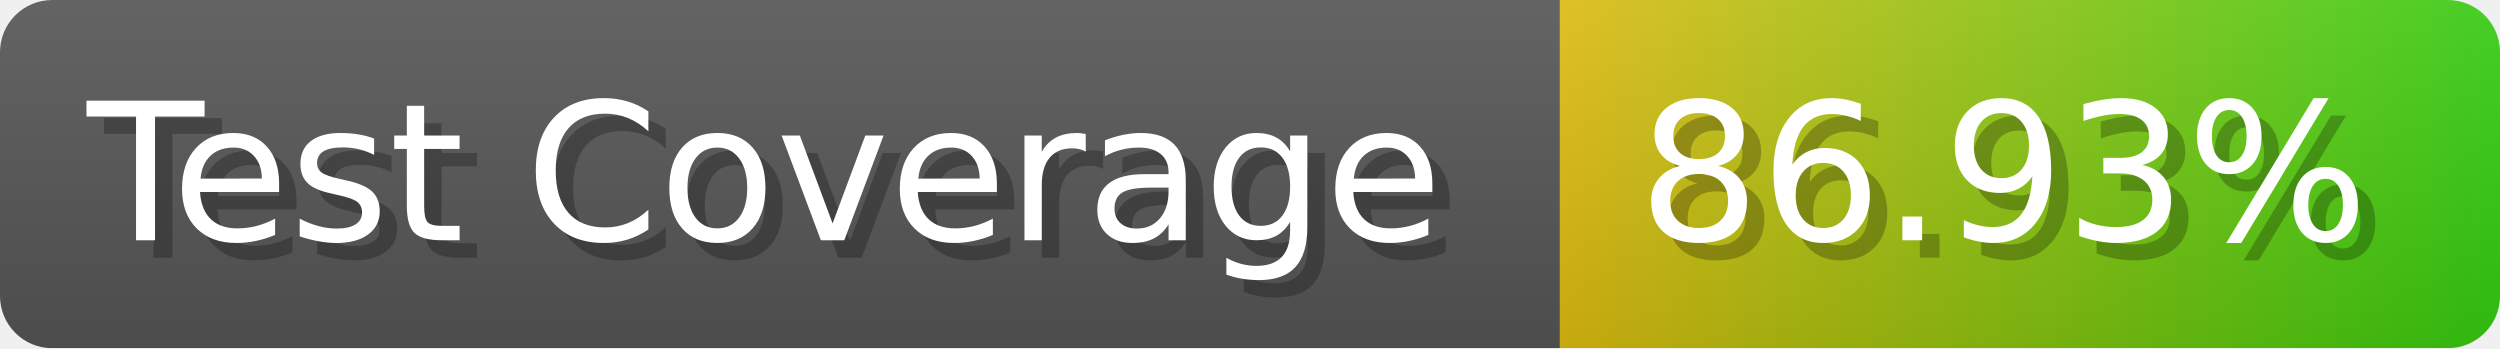
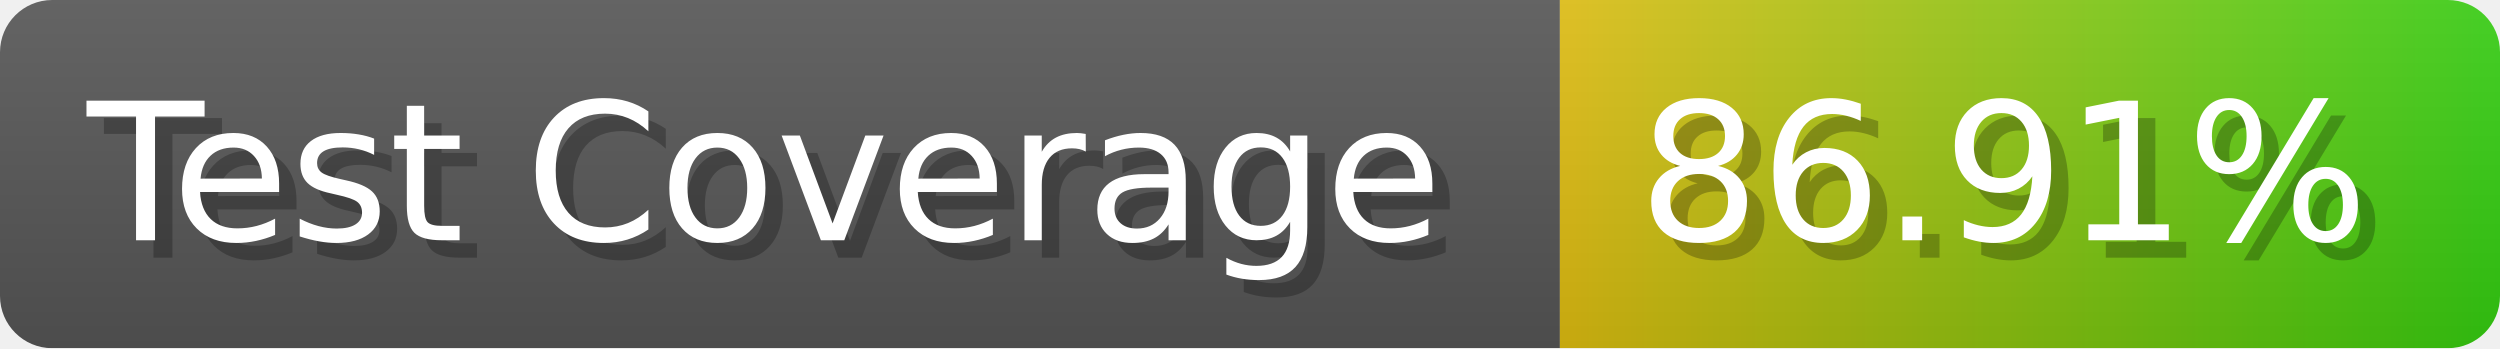
- <svg xmlns="http://www.w3.org/2000/svg" width="143.6" height="20" viewBox="0 0 1436 200" role="img" aria-label="Test Coverage: 86.93%">
+ <svg xmlns="http://www.w3.org/2000/svg" width="143.6" height="20" viewBox="0 0 1436 200" role="img" aria-label="Test Coverage: 86.91%">
  <linearGradient id="a" x2="0" y2="100%">
    <stop offset="0" stop-opacity=".1" stop-color="#EEE" />
    <stop offset="1" stop-opacity=".1" />
  </linearGradient>
  <mask id="m">
    <rect width="1436" height="200" rx="30" fill="#FFF" />
  </mask>
  <g mask="url(#m)">
    <rect width="896" height="200" fill="#555" />
    <rect width="540" height="200" fill="url(#x)" x="896" />
    <rect width="1436" height="200" fill="url(#a)" />
  </g>
  <g aria-hidden="true" fill="#fff" text-anchor="start" font-family="Verdana,DejaVu Sans,sans-serif" font-size="110">
    <text x="60" y="148" textLength="796" fill="#000" opacity="0.25">Test Coverage</text>
    <text x="50" y="138" textLength="796">Test Coverage</text>
-     <text x="951" y="148" textLength="440" fill="#000" opacity="0.25">86.93%</text>
-     <text x="941" y="138" textLength="440">86.93%</text>
+     <text x="951" y="148" textLength="440" fill="#000" opacity="0.25">86.91%</text>
+     <text x="941" y="138" textLength="440">86.91%</text>
  </g>
  <linearGradient id="x" x1="0%" y1="0%" x2="100%" y2="0%">
    <stop offset="0%" style="stop-color:#DB1" />
    <stop offset="100%" style="stop-color:#3C1" />
  </linearGradient>
</svg>
